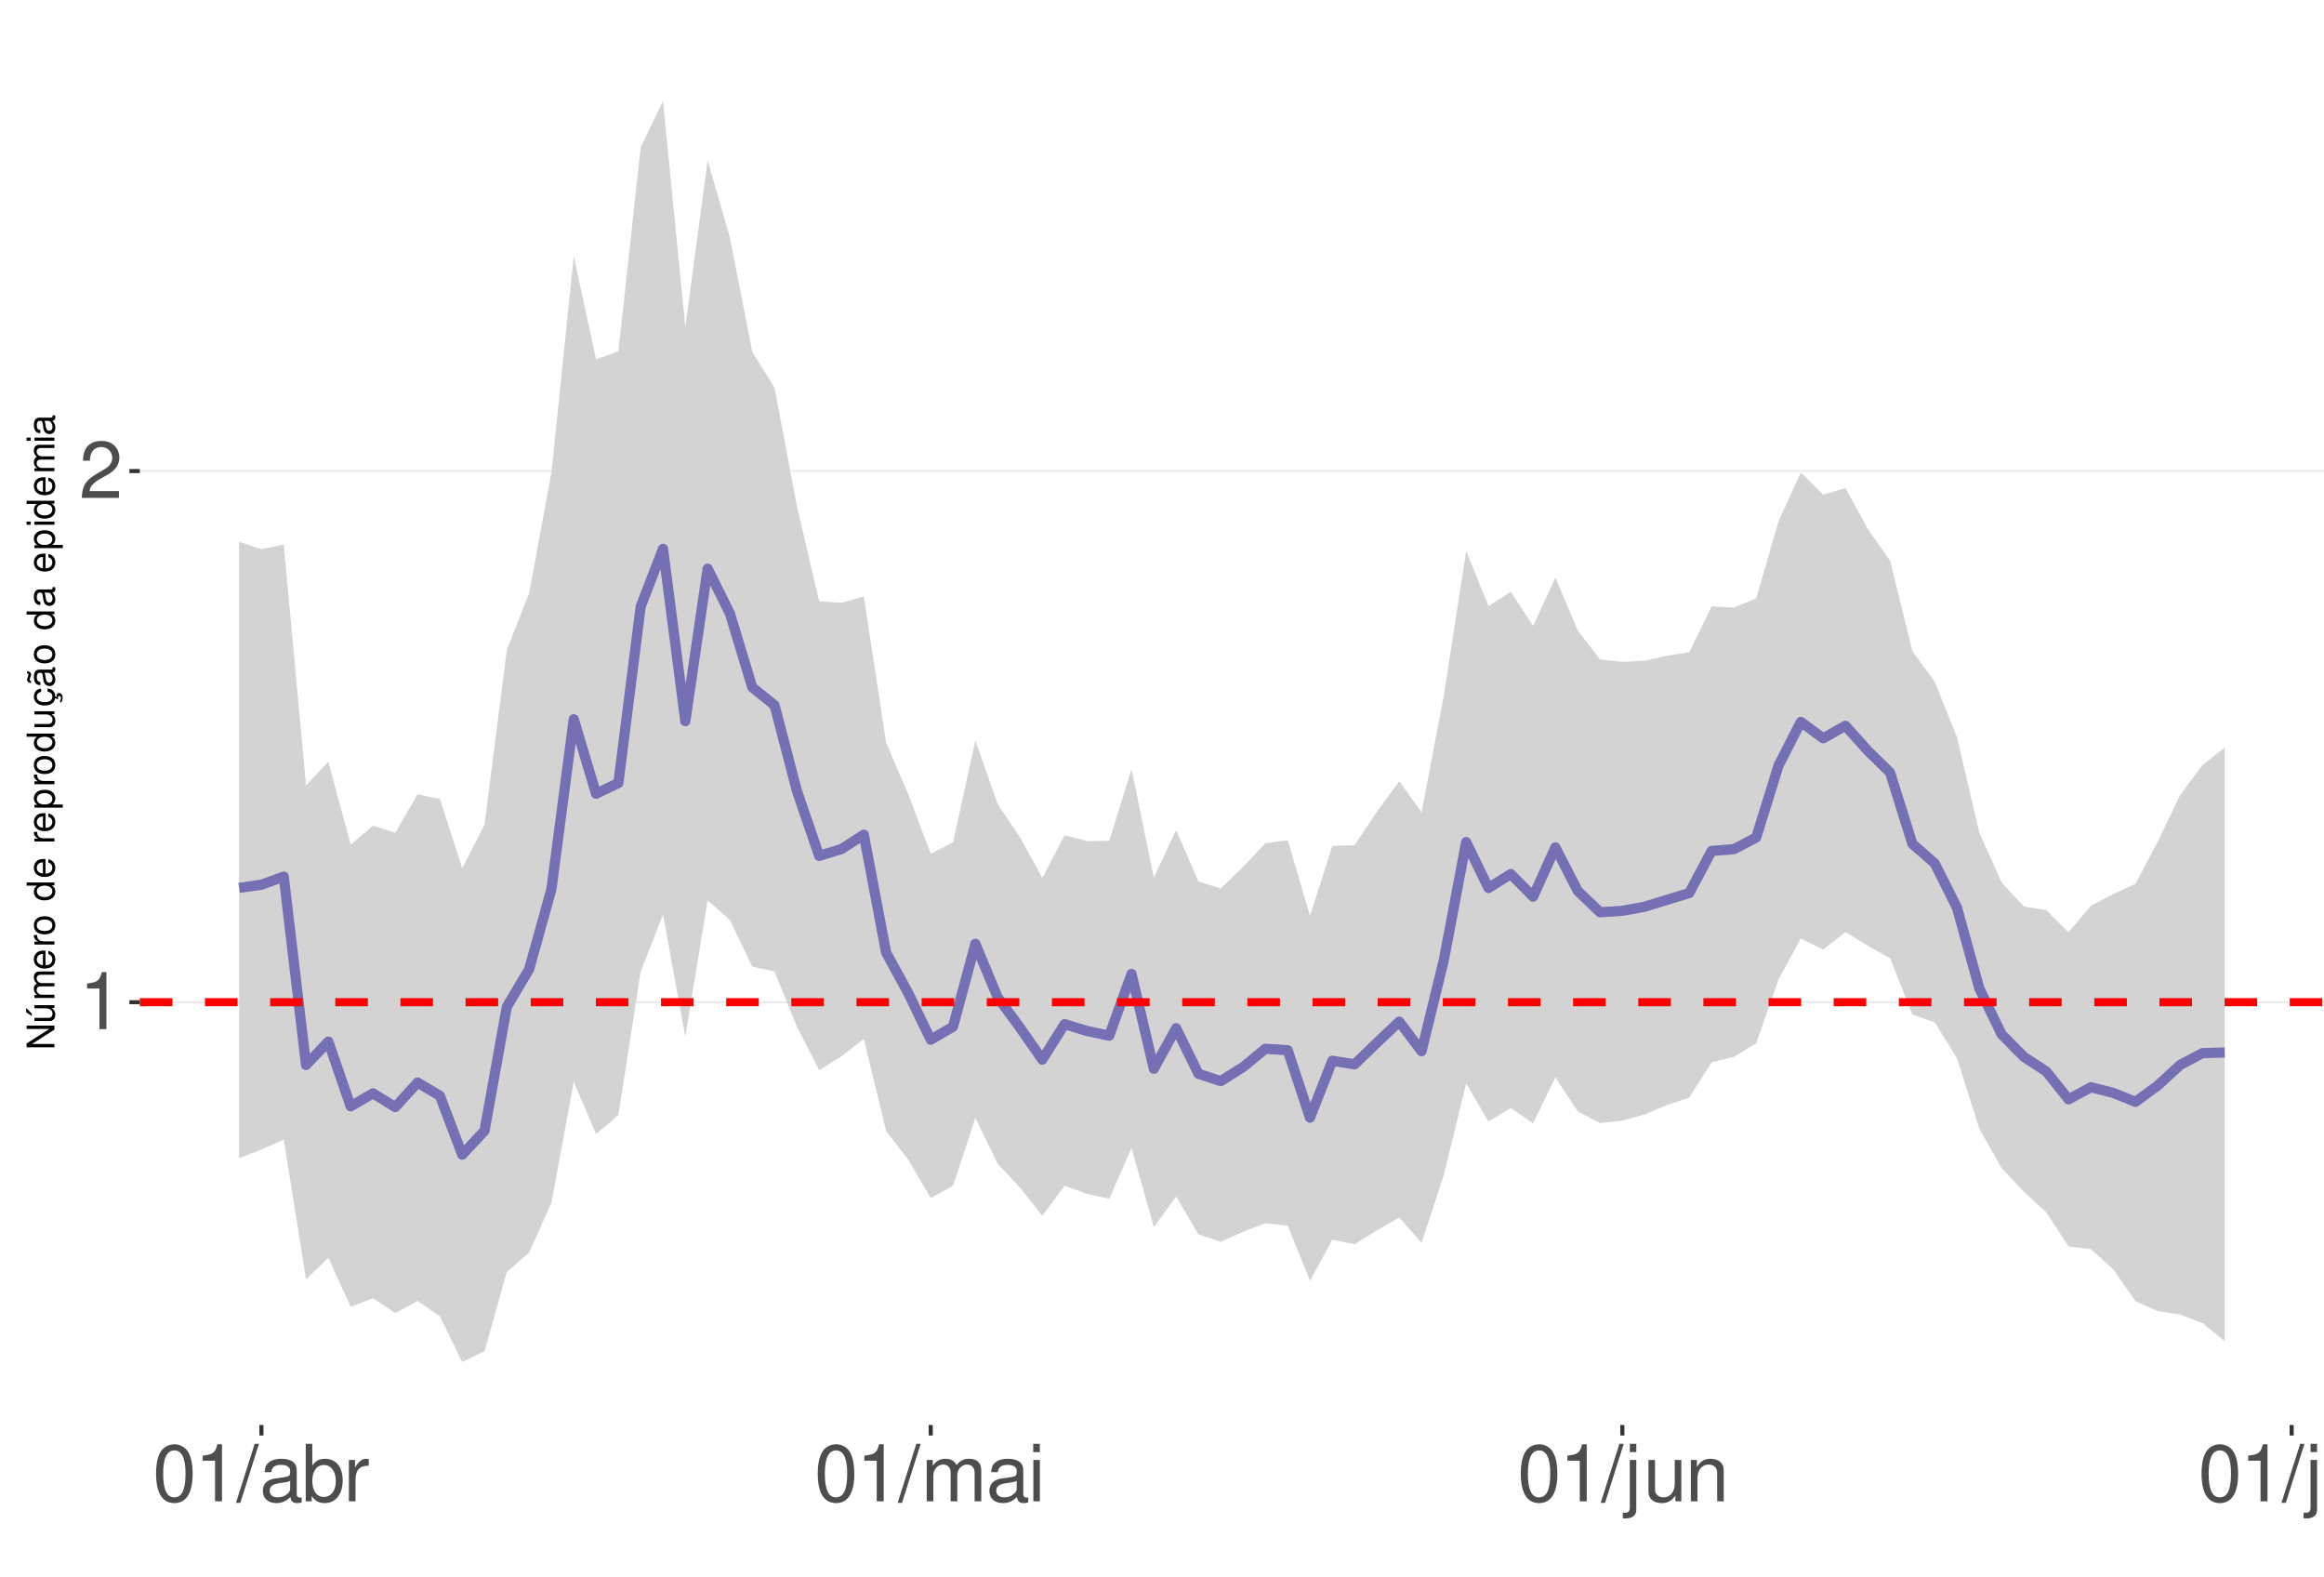
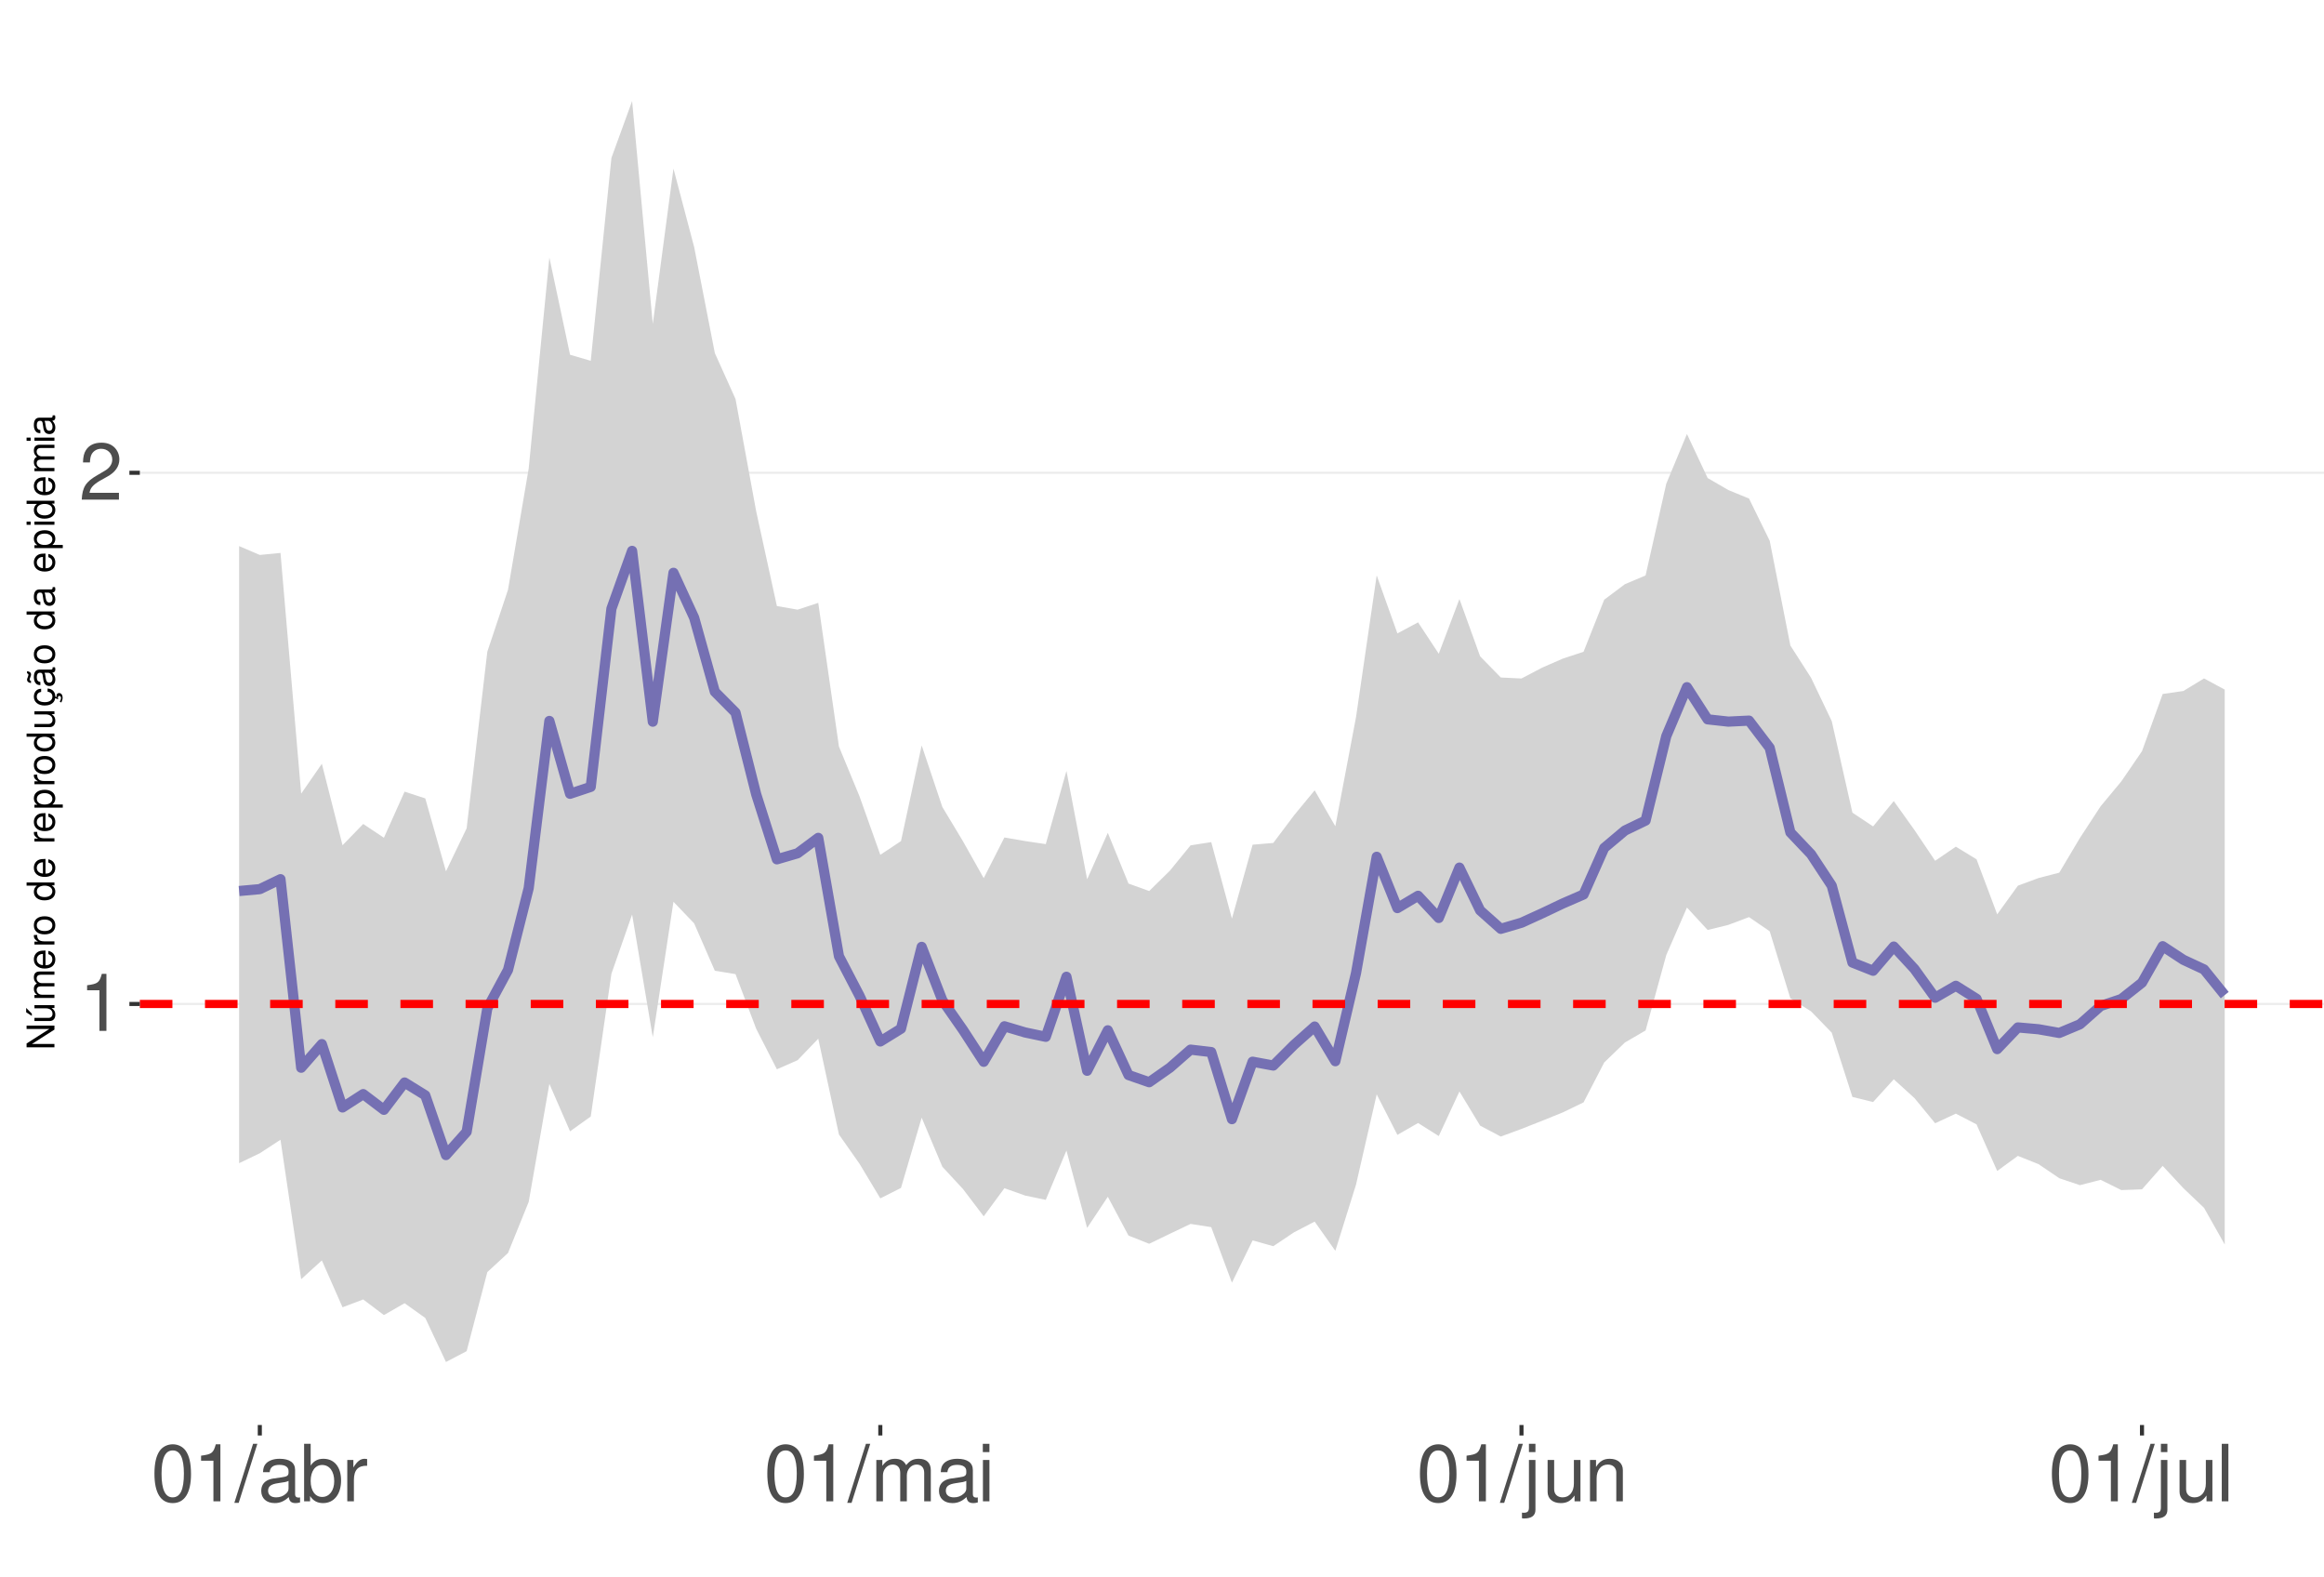
<svg xmlns="http://www.w3.org/2000/svg" xmlns:xlink="http://www.w3.org/1999/xlink" width="609pt" height="413pt" viewBox="0 0 609 413" version="1.1">
  <defs>
    <g>
      <symbol overflow="visible" id="glyph0-0">
        <path style="stroke:none;" d="" />
      </symbol>
      <symbol overflow="visible" id="glyph0-1">
        <path style="stroke:none;" d="M 5.344 -10.641 L 5.344 0 L 7.172 0 L 7.172 -14.938 L 5.969 -14.938 C 5.328 -12.641 4.922 -12.328 2.109 -11.953 L 2.109 -10.641 Z M 5.344 -10.641 " />
      </symbol>
      <symbol overflow="visible" id="glyph0-2">
        <path style="stroke:none;" d="M 10.453 -1.797 L 2.75 -1.797 C 2.938 -3.031 3.594 -3.828 5.391 -4.922 L 7.453 -6.078 C 9.5 -7.203 10.562 -8.734 10.562 -10.578 C 10.562 -11.812 10.062 -12.969 9.188 -13.781 C 8.328 -14.562 7.25 -14.938 5.859 -14.938 C 4 -14.938 2.625 -14.281 1.812 -13 C 1.297 -12.203 1.078 -11.281 1.031 -9.766 L 2.844 -9.766 C 2.906 -10.781 3.031 -11.375 3.281 -11.875 C 3.766 -12.781 4.703 -13.344 5.797 -13.344 C 7.453 -13.344 8.703 -12.141 8.703 -10.531 C 8.703 -9.344 8.016 -8.297 6.719 -7.562 L 4.812 -6.438 C 1.75 -4.688 0.875 -3.281 0.703 -0.016 L 10.453 -0.016 Z M 10.453 -1.797 " />
      </symbol>
      <symbol overflow="visible" id="glyph0-3">
        <path style="stroke:none;" d="M 5.688 -14.938 C 4.312 -14.938 3.078 -14.312 2.312 -13.297 C 1.359 -11.984 0.891 -10 0.891 -7.234 C 0.891 -2.188 2.547 0.469 5.688 0.469 C 8.781 0.469 10.469 -2.188 10.469 -7.109 C 10.469 -10 10.016 -11.938 9.047 -13.297 C 8.281 -14.328 7.062 -14.938 5.688 -14.938 Z M 5.688 -13.328 C 7.641 -13.328 8.609 -11.312 8.609 -7.266 C 8.609 -3.016 7.656 -1.031 5.641 -1.031 C 3.719 -1.031 2.75 -3.094 2.75 -7.203 C 2.75 -11.312 3.719 -13.328 5.688 -13.328 Z M 5.688 -13.328 " />
      </symbol>
      <symbol overflow="visible" id="glyph0-4">
        <path style="stroke:none;" d="M 4.734 -15.062 L -0.172 0.406 L 0.969 0.406 L 5.859 -15.062 Z M 4.734 -15.062 " />
      </symbol>
      <symbol overflow="visible" id="glyph0-5">
        <path style="stroke:none;" d="M 11.047 -1.016 C 10.859 -0.969 10.781 -0.969 10.672 -0.969 C 10.078 -0.969 9.75 -1.281 9.75 -1.812 L 9.75 -8.188 C 9.75 -10.094 8.344 -11.141 5.688 -11.141 C 4.094 -11.141 2.828 -10.672 2.094 -9.875 C 1.594 -9.312 1.391 -8.703 1.344 -7.625 L 3.078 -7.625 C 3.219 -8.938 4 -9.547 5.625 -9.547 C 7.188 -9.547 8.031 -8.969 8.031 -7.938 L 8.031 -7.484 C 8.016 -6.734 7.641 -6.469 6.234 -6.281 C 3.797 -5.969 3.422 -5.891 2.766 -5.625 C 1.516 -5.078 0.875 -4.125 0.875 -2.734 C 0.875 -0.766 2.234 0.469 4.422 0.469 C 5.781 0.469 6.875 0 8.094 -1.109 C 8.219 0 8.766 0.469 9.875 0.469 C 10.25 0.469 10.469 0.438 11.047 0.297 Z M 8.031 -3.406 C 8.031 -2.828 7.875 -2.484 7.359 -2 C 6.656 -1.359 5.797 -1.031 4.797 -1.031 C 3.453 -1.031 2.672 -1.672 2.672 -2.766 C 2.672 -3.906 3.406 -4.484 5.266 -4.75 C 7.109 -5 7.453 -5.078 8.031 -5.344 Z M 8.031 -3.406 " />
      </symbol>
      <symbol overflow="visible" id="glyph0-6">
        <path style="stroke:none;" d="M 1.109 -15.062 L 1.109 0 L 2.672 0 L 2.672 -1.391 C 3.484 -0.125 4.578 0.469 6.094 0.469 C 8.938 0.469 10.797 -1.859 10.797 -5.453 C 10.797 -8.969 9.047 -11.141 6.172 -11.141 C 4.688 -11.141 3.641 -10.578 2.828 -9.359 L 2.828 -15.062 Z M 5.844 -9.516 C 7.766 -9.516 9 -7.844 9 -5.266 C 9 -2.812 7.719 -1.141 5.844 -1.141 C 4 -1.141 2.828 -2.781 2.828 -5.328 C 2.828 -7.875 4 -9.516 5.844 -9.516 Z M 5.844 -9.516 " />
      </symbol>
      <symbol overflow="visible" id="glyph0-7">
        <path style="stroke:none;" d="M 1.422 -10.828 L 1.422 0 L 3.156 0 L 3.156 -5.625 C 3.188 -8.219 4.25 -9.375 6.625 -9.312 L 6.625 -11.078 C 6.344 -11.109 6.172 -11.141 5.969 -11.141 C 4.859 -11.141 4 -10.469 3.016 -8.859 L 3.016 -10.828 Z M 1.422 -10.828 " />
      </symbol>
      <symbol overflow="visible" id="glyph0-8">
        <path style="stroke:none;" d="M 1.453 -10.828 L 1.453 0 L 3.188 0 L 3.188 -6.797 C 3.188 -8.359 4.312 -9.625 5.719 -9.625 C 7 -9.625 7.719 -8.844 7.719 -7.453 L 7.719 0 L 9.453 0 L 9.453 -6.797 C 9.453 -8.359 10.594 -9.625 12 -9.625 C 13.266 -9.625 14 -8.812 14 -7.453 L 14 0 L 15.734 0 L 15.734 -8.125 C 15.734 -10.062 14.625 -11.141 12.594 -11.141 C 11.156 -11.141 10.281 -10.703 9.281 -9.484 C 8.641 -10.641 7.766 -11.141 6.359 -11.141 C 4.922 -11.141 3.953 -10.594 3.031 -9.297 L 3.031 -10.828 Z M 1.453 -10.828 " />
      </symbol>
      <symbol overflow="visible" id="glyph0-9">
        <path style="stroke:none;" d="M 3.094 -10.828 L 1.391 -10.828 L 1.391 0 L 3.094 0 Z M 3.094 -15.062 L 1.359 -15.062 L 1.359 -12.891 L 3.094 -12.891 Z M 3.094 -15.062 " />
      </symbol>
      <symbol overflow="visible" id="glyph0-10">
        <path style="stroke:none;" d="M 1.453 -10.828 L 1.453 1.562 C 1.453 2.641 1.109 3 0.047 3 C -0.078 3 -0.141 3 -0.375 2.969 L -0.375 4.438 C -0.172 4.484 -0.062 4.5 0.203 4.5 C 2.141 4.5 3.156 3.734 3.156 2.25 L 3.156 -10.828 Z M 3.156 -15.062 L 1.453 -15.062 L 1.453 -12.891 L 3.156 -12.891 Z M 3.156 -15.062 " />
      </symbol>
      <symbol overflow="visible" id="glyph0-11">
        <path style="stroke:none;" d="M 9.953 0 L 9.953 -10.828 L 8.234 -10.828 L 8.234 -4.688 C 8.234 -2.484 7.078 -1.031 5.281 -1.031 C 3.922 -1.031 3.062 -1.859 3.062 -3.156 L 3.062 -10.828 L 1.344 -10.828 L 1.344 -2.484 C 1.344 -0.688 2.688 0.469 4.797 0.469 C 6.375 0.469 7.391 -0.078 8.406 -1.516 L 8.406 0 Z M 9.953 0 " />
      </symbol>
      <symbol overflow="visible" id="glyph0-12">
        <path style="stroke:none;" d="M 1.453 -10.828 L 1.453 0 L 3.188 0 L 3.188 -5.969 C 3.188 -8.188 4.344 -9.625 6.109 -9.625 C 7.484 -9.625 8.344 -8.797 8.344 -7.5 L 8.344 0 L 10.062 0 L 10.062 -8.188 C 10.062 -9.984 8.719 -11.141 6.625 -11.141 C 5.016 -11.141 3.984 -10.516 3.031 -9 L 3.031 -10.828 Z M 1.453 -10.828 " />
      </symbol>
      <symbol overflow="visible" id="glyph0-13">
        <path style="stroke:none;" d="M 3.141 -15.062 L 1.406 -15.062 L 1.406 0 L 3.141 0 Z M 3.141 -15.062 " />
      </symbol>
      <symbol overflow="visible" id="glyph1-0">
        <path style="stroke:none;" d="" />
      </symbol>
      <symbol overflow="visible" id="glyph1-1">
        <path style="stroke:none;" d="M -7.297 -6.453 L -7.297 -5.578 L -1.328 -5.578 L -7.297 -1.766 L -7.297 -0.766 L 0 -0.766 L 0 -1.641 L -5.906 -1.641 L 0 -5.406 L 0 -6.453 Z M -7.297 -6.453 " />
      </symbol>
      <symbol overflow="visible" id="glyph1-2">
        <path style="stroke:none;" d="M 0 -4.812 L -5.234 -4.812 L -5.234 -3.984 L -2.266 -3.984 C -1.203 -3.984 -0.5 -3.438 -0.5 -2.562 C -0.5 -1.906 -0.906 -1.484 -1.531 -1.484 L -5.234 -1.484 L -5.234 -0.656 L -1.203 -0.656 C -0.328 -0.656 0.234 -1.297 0.234 -2.312 C 0.234 -3.094 -0.047 -3.578 -0.734 -4.062 L 0 -4.062 Z M -7.406 -2.953 L -5.922 -2 L -5.922 -2.594 L -7.406 -4.094 Z M -7.406 -2.953 " />
      </symbol>
      <symbol overflow="visible" id="glyph1-3">
        <path style="stroke:none;" d="M -5.234 -0.703 L 0 -0.703 L 0 -1.547 L -3.297 -1.547 C -4.047 -1.547 -4.656 -2.094 -4.656 -2.766 C -4.656 -3.391 -4.281 -3.734 -3.609 -3.734 L 0 -3.734 L 0 -4.578 L -3.297 -4.578 C -4.047 -4.578 -4.656 -5.125 -4.656 -5.812 C -4.656 -6.422 -4.266 -6.781 -3.609 -6.781 L 0 -6.781 L 0 -7.625 L -3.938 -7.625 C -4.875 -7.625 -5.391 -7.078 -5.391 -6.094 C -5.391 -5.406 -5.188 -4.984 -4.594 -4.484 C -5.156 -4.188 -5.391 -3.766 -5.391 -3.078 C -5.391 -2.375 -5.125 -1.906 -4.5 -1.469 L -5.234 -1.469 Z M -5.234 -0.703 " />
      </symbol>
      <symbol overflow="visible" id="glyph1-4">
        <path style="stroke:none;" d="M -2.344 -5.125 C -3.141 -5.125 -3.625 -5.062 -4.016 -4.922 C -4.875 -4.578 -5.391 -3.781 -5.391 -2.797 C -5.391 -1.344 -4.281 -0.406 -2.547 -0.406 C -0.812 -0.406 0.234 -1.297 0.234 -2.781 C 0.234 -3.984 -0.453 -4.812 -1.594 -5.016 L -1.594 -4.188 C -0.906 -3.953 -0.547 -3.484 -0.547 -2.812 C -0.547 -2.281 -0.781 -1.828 -1.219 -1.547 C -1.516 -1.344 -1.812 -1.281 -2.344 -1.266 Z M -3.016 -1.297 C -3.984 -1.359 -4.625 -1.953 -4.625 -2.797 C -4.625 -3.641 -3.953 -4.234 -3.016 -4.234 Z M -3.016 -1.297 " />
      </symbol>
      <symbol overflow="visible" id="glyph1-5">
        <path style="stroke:none;" d="M -5.234 -0.688 L 0 -0.688 L 0 -1.531 L -2.719 -1.531 C -3.984 -1.547 -4.547 -2.062 -4.516 -3.203 L -5.359 -3.203 C -5.375 -3.062 -5.391 -2.984 -5.391 -2.891 C -5.391 -2.344 -5.062 -1.938 -4.297 -1.453 L -5.234 -1.453 Z M -5.234 -0.688 " />
      </symbol>
      <symbol overflow="visible" id="glyph1-6">
        <path style="stroke:none;" d="M -5.391 -2.719 C -5.391 -1.234 -4.344 -0.359 -2.578 -0.359 C -0.812 -0.359 0.234 -1.234 0.234 -2.734 C 0.234 -4.203 -0.812 -5.094 -2.547 -5.094 C -4.359 -5.094 -5.391 -4.234 -5.391 -2.719 Z M -4.625 -2.734 C -4.625 -3.672 -3.844 -4.234 -2.547 -4.234 C -1.312 -4.234 -0.547 -3.656 -0.547 -2.734 C -0.547 -1.797 -1.312 -1.234 -2.578 -1.234 C -3.844 -1.234 -4.625 -1.797 -4.625 -2.734 Z M -4.625 -2.734 " />
      </symbol>
      <symbol overflow="visible" id="glyph1-7">
        <path style="stroke:none;" d="" />
      </symbol>
      <symbol overflow="visible" id="glyph1-8">
        <path style="stroke:none;" d="M -7.297 -4.953 L -7.297 -4.125 L -4.578 -4.125 C -5.109 -3.766 -5.391 -3.203 -5.391 -2.516 C -5.391 -1.156 -4.297 -0.266 -2.625 -0.266 C -0.859 -0.266 0.234 -1.125 0.234 -2.547 C 0.234 -3.266 -0.047 -3.766 -0.688 -4.203 L 0 -4.203 L 0 -4.953 Z M -4.609 -2.656 C -4.609 -3.547 -3.812 -4.125 -2.562 -4.125 C -1.344 -4.125 -0.547 -3.547 -0.547 -2.656 C -0.547 -1.734 -1.359 -1.125 -2.578 -1.125 C -3.797 -1.125 -4.609 -1.734 -4.609 -2.656 Z M -4.609 -2.656 " />
      </symbol>
      <symbol overflow="visible" id="glyph1-9">
        <path style="stroke:none;" d="M 2.188 -0.547 L 2.188 -1.375 L -0.547 -1.375 C -0.016 -1.812 0.234 -2.312 0.234 -2.984 C 0.234 -4.344 -0.859 -5.234 -2.531 -5.234 C -4.297 -5.234 -5.391 -4.375 -5.391 -2.984 C -5.391 -2.266 -5.062 -1.703 -4.453 -1.312 L -5.234 -1.312 L -5.234 -0.547 Z M -4.609 -2.844 C -4.609 -3.766 -3.797 -4.359 -2.547 -4.359 C -1.359 -4.359 -0.547 -3.75 -0.547 -2.844 C -0.547 -1.953 -1.344 -1.375 -2.578 -1.375 C -3.812 -1.375 -4.609 -1.953 -4.609 -2.844 Z M -4.609 -2.844 " />
      </symbol>
      <symbol overflow="visible" id="glyph1-10">
        <path style="stroke:none;" d="M 0 -4.812 L -5.234 -4.812 L -5.234 -3.984 L -2.266 -3.984 C -1.203 -3.984 -0.5 -3.438 -0.5 -2.562 C -0.5 -1.906 -0.906 -1.484 -1.531 -1.484 L -5.234 -1.484 L -5.234 -0.656 L -1.203 -0.656 C -0.328 -0.656 0.234 -1.297 0.234 -2.312 C 0.234 -3.094 -0.047 -3.578 -0.734 -4.062 L 0 -4.062 Z M 0 -4.812 " />
      </symbol>
      <symbol overflow="visible" id="glyph1-11">
        <path style="stroke:none;" d="M 0.234 -2.641 C 0.234 -3.875 -0.547 -4.703 -1.797 -4.766 L -1.797 -3.938 C -0.953 -3.797 -0.531 -3.359 -0.531 -2.656 C -0.531 -1.734 -1.281 -1.188 -2.516 -1.188 C -3.844 -1.188 -4.625 -1.719 -4.625 -2.625 C -4.625 -3.328 -4.203 -3.766 -3.484 -3.875 L -3.484 -4.703 C -3.984 -4.672 -4.312 -4.562 -4.609 -4.359 C -5.094 -4 -5.391 -3.375 -5.391 -2.641 C -5.391 -1.219 -4.266 -0.312 -2.531 -0.312 C -1.469 -0.312 -0.625 -0.672 -0.156 -1.312 C 0.047 -1.594 0.125 -1.812 0.203 -2.25 L 0.922 -1.938 L 0.984 -2.062 C 0.938 -2.188 0.906 -2.25 0.906 -2.375 C 0.906 -2.656 1.047 -2.828 1.281 -2.828 C 1.547 -2.828 1.734 -2.594 1.734 -2.297 C 1.734 -2.031 1.672 -1.844 1.438 -1.406 L 1.406 -1.312 L 1.812 -1.094 C 2.078 -1.75 2.141 -1.953 2.141 -2.344 C 2.141 -3.109 1.781 -3.578 1.203 -3.578 C 0.781 -3.578 0.547 -3.297 0.547 -2.797 C 0.547 -2.703 0.547 -2.641 0.562 -2.516 Z M 0.234 -2.641 " />
      </symbol>
      <symbol overflow="visible" id="glyph1-12">
        <path style="stroke:none;" d="M -0.484 -5.344 C -0.469 -5.266 -0.469 -5.219 -0.469 -5.172 C -0.469 -4.875 -0.625 -4.719 -0.875 -4.719 L -3.953 -4.719 C -4.891 -4.719 -5.391 -4.047 -5.391 -2.75 C -5.391 -1.984 -5.172 -1.375 -4.781 -1.016 C -4.516 -0.766 -4.203 -0.672 -3.688 -0.656 L -3.688 -1.484 C -4.328 -1.562 -4.625 -1.938 -4.625 -2.719 C -4.625 -3.484 -4.344 -3.891 -3.844 -3.891 L -3.625 -3.891 C -3.266 -3.875 -3.125 -3.703 -3.047 -3.016 C -2.891 -1.844 -2.844 -1.656 -2.719 -1.344 C -2.453 -0.734 -2 -0.422 -1.312 -0.422 C -0.375 -0.422 0.234 -1.078 0.234 -2.141 C 0.234 -2.797 0 -3.328 -0.547 -3.922 C 0 -3.984 0.234 -4.234 0.234 -4.781 C 0.234 -4.953 0.203 -5.062 0.141 -5.344 Z M -1.656 -3.891 C -1.375 -3.891 -1.203 -3.812 -0.969 -3.562 C -0.656 -3.219 -0.5 -2.812 -0.5 -2.312 C -0.5 -1.672 -0.812 -1.297 -1.344 -1.297 C -1.891 -1.297 -2.172 -1.656 -2.297 -2.547 C -2.422 -3.438 -2.453 -3.609 -2.594 -3.891 Z M -7.172 -3.75 C -6.922 -3.672 -6.812 -3.547 -6.812 -3.375 C -6.812 -3.25 -6.875 -2.984 -6.984 -2.734 C -7.156 -2.312 -7.172 -2.25 -7.172 -2.047 C -7.172 -1.594 -6.797 -1.297 -6.141 -1.188 L -6.141 -1.766 C -6.375 -1.812 -6.5 -1.938 -6.5 -2.094 C -6.5 -2.203 -6.469 -2.344 -6.375 -2.578 C -6.156 -3.156 -6.125 -3.234 -6.125 -3.438 C -6.125 -3.922 -6.484 -4.219 -7.172 -4.312 Z M -7.172 -3.75 " />
      </symbol>
      <symbol overflow="visible" id="glyph1-13">
        <path style="stroke:none;" d="M -0.484 -5.344 C -0.469 -5.266 -0.469 -5.219 -0.469 -5.172 C -0.469 -4.875 -0.625 -4.719 -0.875 -4.719 L -3.953 -4.719 C -4.891 -4.719 -5.391 -4.047 -5.391 -2.75 C -5.391 -1.984 -5.172 -1.375 -4.781 -1.016 C -4.516 -0.766 -4.203 -0.672 -3.688 -0.656 L -3.688 -1.484 C -4.328 -1.562 -4.625 -1.938 -4.625 -2.719 C -4.625 -3.484 -4.344 -3.891 -3.844 -3.891 L -3.625 -3.891 C -3.266 -3.875 -3.125 -3.703 -3.047 -3.016 C -2.891 -1.844 -2.844 -1.656 -2.719 -1.344 C -2.453 -0.734 -2 -0.422 -1.312 -0.422 C -0.375 -0.422 0.234 -1.078 0.234 -2.141 C 0.234 -2.797 0 -3.328 -0.547 -3.922 C 0 -3.984 0.234 -4.234 0.234 -4.781 C 0.234 -4.953 0.203 -5.062 0.141 -5.344 Z M -1.656 -3.891 C -1.375 -3.891 -1.203 -3.812 -0.969 -3.562 C -0.656 -3.219 -0.5 -2.812 -0.5 -2.312 C -0.5 -1.672 -0.812 -1.297 -1.344 -1.297 C -1.891 -1.297 -2.172 -1.656 -2.297 -2.547 C -2.422 -3.438 -2.453 -3.609 -2.594 -3.891 Z M -1.656 -3.891 " />
      </symbol>
      <symbol overflow="visible" id="glyph1-14">
        <path style="stroke:none;" d="M -5.234 -1.5 L -5.234 -0.672 L 0 -0.672 L 0 -1.5 Z M -7.297 -1.5 L -7.297 -0.656 L -6.234 -0.656 L -6.234 -1.5 Z M -7.297 -1.5 " />
      </symbol>
    </g>
    <clipPath id="clip1">
      <path d="M 36.645 9.961 L 609 9.961 L 609 373.328 L 36.645 373.328 Z M 36.645 9.961 " />
    </clipPath>
    <clipPath id="clip2">
-       <path d="M 36.645 262 L 609 262 L 609 263 L 36.645 263 Z M 36.645 262 " />
+       <path d="M 36.645 262 L 609 262 L 609 264 L 36.645 264 Z M 36.645 262 " />
    </clipPath>
    <clipPath id="clip3">
-       <path d="M 36.645 123 L 609 123 L 609 124 L 36.645 124 Z M 36.645 123 " />
+       <path d="M 36.645 123 L 609 123 L 609 125 L 36.645 125 Z M 36.645 123 " />
    </clipPath>
    <clipPath id="clip4">
-       <path d="M 36.645 261 L 609 261 L 609 264 L 36.645 264 Z M 36.645 261 " />
+       <path d="M 36.645 261 L 609 261 L 609 265 L 36.645 265 Z M 36.645 261 " />
    </clipPath>
  </defs>
  <g id="surface73">
    <rect x="0" y="0" width="609" height="413" style="fill:rgb(100%,100%,100%);fill-opacity:1;stroke:none;" />
    <rect x="0" y="0" width="609" height="413" style="fill:rgb(100%,100%,100%);fill-opacity:1;stroke:none;" />
    <path style="fill:none;stroke-width:1.067;stroke-linecap:round;stroke-linejoin:round;stroke:rgb(100%,100%,100%);stroke-opacity:1;stroke-miterlimit:10;" d="M 0 413 L 609 413 L 609 0 L 0 0 Z M 0 413 " />
    <g clip-path="url(#clip1)" clip-rule="nonzero">
      <path style=" stroke:none;fill-rule:nonzero;fill:rgb(100%,100%,100%);fill-opacity:1;" d="M 36.645 373.328 L 609 373.328 L 609 9.961 L 36.645 9.961 Z M 36.645 373.328 " />
    </g>
    <g clip-path="url(#clip2)" clip-rule="nonzero">
-       <path style="fill:none;stroke-width:0.533;stroke-linecap:butt;stroke-linejoin:round;stroke:rgb(92.157%,92.157%,92.157%);stroke-opacity:1;stroke-miterlimit:10;" d="M 36.645 262.562 L 609 262.562 " />
+       <path style="fill:none;stroke-width:0.533;stroke-linecap:butt;stroke-linejoin:round;stroke:rgb(92.157%,92.157%,92.157%);stroke-opacity:1;stroke-miterlimit:10;" d="M 36.645 263.02 L 609 263.02 " />
    </g>
    <g clip-path="url(#clip3)" clip-rule="nonzero">
-       <path style="fill:none;stroke-width:0.533;stroke-linecap:butt;stroke-linejoin:round;stroke:rgb(92.157%,92.157%,92.157%);stroke-opacity:1;stroke-miterlimit:10;" d="M 36.645 123.402 L 609 123.402 " />
-     </g>
-     <path style=" stroke:none;fill-rule:nonzero;fill:rgb(82.745%,82.745%,82.745%);fill-opacity:1;" d="M 62.66 141.922 L 68.508 143.875 L 74.355 142.68 L 80.199 205.781 L 86.047 199.539 L 91.895 221.293 L 97.738 216.312 L 103.586 218.156 L 109.434 208.043 L 115.277 209.34 L 121.125 227.449 L 126.973 216.043 L 132.816 170.227 L 138.664 155.41 L 144.508 123.699 L 150.355 67.133 L 156.203 94.137 L 162.047 92.035 L 167.895 38.59 L 173.742 26.48 L 179.586 85.68 L 185.434 41.969 L 191.281 62.312 L 197.125 92.129 L 202.973 101.637 L 208.82 132.551 L 214.664 157.547 L 220.512 157.93 L 226.359 156.266 L 232.203 194.559 L 238.051 208.176 L 243.898 223.672 L 249.742 220.668 L 255.59 194.02 L 261.438 210.664 L 267.281 219.34 L 273.129 229.996 L 278.977 218.812 L 284.82 220.332 L 290.668 220.293 L 296.516 201.504 L 302.359 229.938 L 308.207 217.488 L 314.055 230.938 L 319.898 232.785 L 325.746 227.102 L 331.594 220.93 L 337.438 220.082 L 343.285 239.914 L 349.133 221.633 L 354.977 221.41 L 360.824 212.641 L 366.672 204.668 L 372.516 212.797 L 378.363 182.172 L 384.207 144.359 L 390.055 158.789 L 395.902 155.02 L 401.746 163.969 L 407.594 151.324 L 413.441 165.137 L 419.285 172.773 L 425.133 173.387 L 430.98 173.113 L 436.824 171.777 L 442.672 170.891 L 448.52 158.859 L 454.363 159.164 L 460.211 156.781 L 466.059 136.566 L 471.902 123.797 L 477.75 129.594 L 483.598 127.871 L 489.441 138.551 L 495.289 146.91 L 501.137 170.57 L 506.98 178.609 L 512.828 193.133 L 518.676 218.137 L 524.52 231.211 L 530.367 237.5 L 536.215 238.441 L 542.059 244.246 L 547.906 237.297 L 553.754 234.238 L 559.598 231.559 L 565.445 220.465 L 571.293 208.312 L 577.137 200.469 L 582.984 195.836 L 582.984 351.332 L 577.137 346.617 L 571.293 344.375 L 565.445 343.492 L 559.598 340.887 L 553.754 332.504 L 547.906 327.242 L 542.059 326.543 L 536.215 317.613 L 530.367 312.242 L 524.52 306.023 L 518.676 295.691 L 512.828 277.242 L 506.98 267.828 L 501.137 265.801 L 495.289 251.066 L 489.441 247.75 L 483.598 244.176 L 477.75 248.781 L 471.902 245.871 L 466.059 256.609 L 460.211 273.293 L 454.363 276.867 L 448.52 278.297 L 442.672 287.531 L 436.824 289.488 L 430.98 291.969 L 425.133 293.57 L 419.285 294.227 L 413.441 291.168 L 407.594 282.238 L 401.746 294.293 L 395.902 290.258 L 390.055 293.82 L 384.207 283.852 L 378.363 307.785 L 372.516 325.574 L 366.672 318.961 L 360.824 322.34 L 354.977 325.977 L 349.133 324.773 L 343.285 335.543 L 337.438 321.082 L 331.594 320.457 L 325.746 322.684 L 319.898 325.332 L 314.055 323.402 L 308.207 313.48 L 302.359 321.488 L 296.516 300.719 L 290.668 314.047 L 284.82 312.781 L 278.977 310.645 L 273.129 318.523 L 267.281 311.109 L 261.438 304.879 L 255.59 292.887 L 249.742 310.641 L 243.898 313.848 L 238.051 303.914 L 232.203 296.27 L 226.359 272.18 L 220.512 276.715 L 214.664 280.383 L 208.82 268.926 L 202.973 254.504 L 197.125 253.258 L 191.281 241.031 L 185.434 235.879 L 179.586 271.605 L 173.742 239.59 L 167.895 254.535 L 162.047 292.125 L 156.203 297.117 L 150.355 283.402 L 144.508 315.094 L 138.664 328.133 L 132.816 333.203 L 126.973 353.945 L 121.125 356.812 L 115.277 344.852 L 109.434 340.84 L 103.586 343.984 L 97.738 340.117 L 91.895 342.367 L 86.047 329.504 L 80.199 335.16 L 74.355 298.539 L 68.508 301.152 L 62.66 303.426 Z M 62.66 141.922 " />
-     <path style="fill:none;stroke-width:2.667;stroke-linecap:butt;stroke-linejoin:round;stroke:rgb(45.882%,43.922%,70.196%);stroke-opacity:1;stroke-miterlimit:10;" d="M 62.66 232.613 L 68.508 231.781 L 74.355 229.652 L 80.199 279.012 L 86.047 272.891 L 91.895 289.844 L 97.738 286.438 L 103.586 290.035 L 109.434 283.609 L 115.277 287.082 L 121.125 302.508 L 126.973 296.227 L 132.816 263.758 L 138.664 253.918 L 144.508 232.887 L 150.355 188.43 L 156.203 207.949 L 162.047 205.125 L 167.895 158.887 L 173.742 143.777 L 179.586 188.945 L 185.434 148.992 L 191.281 160.738 L 197.125 180.047 L 202.973 184.766 L 208.82 207.164 L 214.664 224.227 L 220.512 222.438 L 226.359 218.672 L 232.203 249.535 L 238.051 260.277 L 243.898 272.391 L 249.742 268.977 L 255.59 247.266 L 261.438 261.289 L 267.281 269.215 L 273.129 277.605 L 278.977 268.312 L 284.82 270.082 L 290.668 271.336 L 296.516 255.16 L 302.359 280 L 308.207 269.371 L 314.055 281.316 L 319.898 283.23 L 325.746 279.551 L 331.594 274.754 L 337.438 275.145 L 343.285 292.809 L 349.133 277.906 L 354.977 278.824 L 360.824 273.176 L 366.672 267.648 L 372.516 275.395 L 378.363 251.48 L 384.207 220.609 L 390.055 232.641 L 395.902 228.984 L 401.746 234.902 L 407.594 222.004 L 413.441 233.398 L 419.285 239 L 425.133 238.613 L 430.98 237.551 L 436.824 235.746 L 442.672 233.961 L 448.52 222.922 L 454.363 222.477 L 460.211 219.414 L 466.059 200.555 L 471.902 189.133 L 477.75 193.414 L 483.598 190.137 L 489.441 196.66 L 495.289 202.387 L 501.137 221.074 L 506.98 226.172 L 512.828 237.828 L 518.676 258.938 L 524.52 270.973 L 530.367 276.887 L 536.215 280.684 L 542.059 288.004 L 547.906 284.836 L 553.754 286.312 L 559.598 288.668 L 565.445 284.383 L 571.293 279.008 L 577.137 275.906 L 582.984 275.742 " />
+       <path style="fill:none;stroke-width:0.533;stroke-linecap:butt;stroke-linejoin:round;stroke:rgb(92.157%,92.157%,92.157%);stroke-opacity:1;stroke-miterlimit:10;" d="M 36.645 123.859 L 609 123.859 " />
+     </g>
+     <path style=" stroke:none;fill-rule:nonzero;fill:rgb(82.745%,82.745%,82.745%);fill-opacity:1;" d="M 62.66 143.074 L 68.082 145.387 L 73.5 144.855 L 78.922 207.926 L 84.34 200.098 L 89.762 221.445 L 95.18 215.863 L 100.602 219.477 L 106.02 207.398 L 111.441 209.164 L 116.863 228.273 L 122.281 217.008 L 127.703 170.734 L 133.121 154.512 L 138.543 122.746 L 143.961 67.469 L 149.383 92.945 L 154.801 94.523 L 160.223 41.371 L 165.641 26.48 L 171.062 84.887 L 176.48 44.172 L 181.902 64.719 L 187.32 92.492 L 192.742 104.531 L 198.16 133.977 L 203.582 158.77 L 209.004 159.723 L 214.422 157.941 L 219.844 195.586 L 225.262 208.703 L 230.684 223.945 L 236.102 220.355 L 241.523 195.289 L 246.941 211.418 L 252.363 220.426 L 257.781 230.062 L 263.203 219.402 L 268.621 220.34 L 274.043 221.148 L 279.461 201.961 L 284.883 230.363 L 290.301 218.184 L 295.723 231.477 L 301.141 233.434 L 306.562 228.109 L 311.984 221.469 L 317.402 220.621 L 322.824 240.66 L 328.242 221.293 L 333.664 220.836 L 339.082 213.625 L 344.504 207.051 L 349.922 216.465 L 355.344 187.875 L 360.762 150.742 L 366.184 165.938 L 371.602 163.043 L 377.023 171.266 L 382.441 156.938 L 387.863 171.945 L 393.281 177.492 L 398.703 177.754 L 404.121 174.906 L 409.543 172.543 L 414.965 170.754 L 420.383 157.105 L 425.805 153.047 L 431.223 150.758 L 436.645 126.719 L 442.062 113.699 L 447.484 125.234 L 452.902 128.379 L 458.324 130.609 L 463.742 141.656 L 469.164 169.117 L 474.582 177.566 L 480.004 188.922 L 485.422 212.902 L 490.844 216.504 L 496.262 209.863 L 501.684 217.457 L 507.102 225.512 L 512.523 221.812 L 517.945 225.121 L 523.363 239.543 L 528.785 232.031 L 534.203 230.027 L 539.625 228.621 L 545.043 219.527 L 550.465 211.23 L 555.883 204.715 L 561.305 196.797 L 566.723 181.816 L 572.145 181.027 L 577.562 177.738 L 582.984 180.664 L 582.984 326.039 L 577.562 316.43 L 572.145 311.277 L 566.723 305.441 L 561.305 311.582 L 555.883 311.781 L 550.465 309.09 L 545.043 310.496 L 539.625 308.668 L 534.203 304.988 L 528.785 302.82 L 523.363 306.773 L 517.945 294.562 L 512.523 291.754 L 507.102 294.27 L 501.684 287.684 L 496.262 282.754 L 490.844 288.715 L 485.422 287.379 L 480.004 270.543 L 474.582 264.953 L 469.164 261.547 L 463.742 243.973 L 458.324 240.266 L 452.902 242.309 L 447.484 243.641 L 442.062 237.758 L 436.645 250.207 L 431.223 269.961 L 425.805 273.117 L 420.383 278.348 L 414.965 288.805 L 409.543 291.426 L 404.121 293.621 L 398.703 295.754 L 393.281 297.758 L 387.863 294.898 L 382.441 285.941 L 377.023 297.625 L 371.602 294.207 L 366.184 297.316 L 360.762 286.711 L 355.344 310.348 L 349.922 327.691 L 344.504 320.035 L 339.082 322.855 L 333.664 326.48 L 328.242 324.961 L 322.824 336.039 L 317.402 321.492 L 311.984 320.645 L 306.562 323.23 L 301.141 325.844 L 295.723 323.699 L 290.301 313.531 L 284.883 321.691 L 279.461 301.414 L 274.043 314.34 L 268.621 313.211 L 263.203 311.285 L 257.781 318.652 L 252.363 311.52 L 246.941 305.664 L 241.523 292.812 L 236.102 311.215 L 230.684 313.953 L 225.262 304.926 L 219.844 297.215 L 214.422 272.121 L 209.004 277.754 L 203.582 280.133 L 198.16 269.523 L 192.742 255.203 L 187.32 254.32 L 181.902 241.91 L 176.48 236.25 L 171.062 271.734 L 165.641 239.59 L 160.223 255.109 L 154.801 292.508 L 149.383 296.383 L 143.961 283.949 L 138.543 314.875 L 133.121 328.262 L 127.703 333.27 L 122.281 353.98 L 116.863 356.812 L 111.441 345.285 L 106.02 341.418 L 100.602 344.527 L 95.18 340.434 L 89.762 342.484 L 84.34 330.199 L 78.922 335.129 L 73.5 298.594 L 68.082 302.129 L 62.66 304.734 Z M 62.66 143.074 " />
+     <path style="fill:none;stroke-width:2.667;stroke-linecap:butt;stroke-linejoin:round;stroke:rgb(45.882%,43.922%,70.196%);stroke-opacity:1;stroke-miterlimit:10;" d="M 62.66 233.43 L 68.082 232.938 L 73.5 230.328 L 78.922 279.73 L 84.34 273.535 L 89.762 290.133 L 95.18 286.637 L 100.602 290.75 L 106.02 283.598 L 111.441 286.949 L 116.863 302.609 L 122.281 296.523 L 127.703 264.16 L 133.121 254.117 L 138.543 232.676 L 143.961 188.875 L 149.383 207.957 L 154.801 206.148 L 160.223 159.465 L 165.641 144.32 L 171.062 189.07 L 176.48 150.062 L 181.902 161.836 L 187.32 181.219 L 192.742 186.68 L 198.16 208.105 L 203.582 225.129 L 209.004 223.543 L 214.422 219.504 L 219.844 250.512 L 225.262 260.922 L 230.684 272.844 L 236.102 269.5 L 241.523 248.059 L 246.941 262.059 L 252.363 269.832 L 257.781 278.172 L 263.203 268.867 L 268.621 270.484 L 274.043 271.625 L 279.461 255.895 L 284.883 280.523 L 290.301 269.918 L 295.723 281.641 L 301.141 283.523 L 306.562 279.727 L 311.984 274.984 L 317.402 275.621 L 322.824 293.199 L 328.242 278.148 L 333.664 279.152 L 339.082 273.754 L 344.504 268.93 L 349.922 278.02 L 355.344 254.918 L 360.762 224.461 L 366.184 237.906 L 371.602 234.676 L 377.023 240.492 L 382.441 227.297 L 387.863 238.508 L 393.281 243.336 L 398.703 241.738 L 404.121 239.27 L 409.543 236.695 L 414.965 234.34 L 420.383 222.145 L 425.805 217.59 L 431.223 214.973 L 436.645 192.863 L 442.062 180.031 L 447.484 188.453 L 452.902 189.051 L 458.324 188.789 L 463.742 195.91 L 469.164 218.074 L 474.582 223.781 L 480.004 232.023 L 485.422 252.168 L 490.844 254.32 L 496.262 247.98 L 501.684 253.859 L 507.102 261.387 L 512.523 258.258 L 517.945 261.664 L 523.363 274.848 L 528.785 269.168 L 534.203 269.648 L 539.625 270.613 L 545.043 268.352 L 550.465 263.551 L 555.883 261.73 L 561.305 257.445 L 566.723 247.891 L 572.145 251.449 L 577.562 253.973 L 582.984 260.699 " />
    <g clip-path="url(#clip4)" clip-rule="nonzero">
-       <path style="fill:none;stroke-width:2.134;stroke-linecap:butt;stroke-linejoin:round;stroke:rgb(100%,0%,0%);stroke-opacity:1;stroke-dasharray:8.536,8.536;stroke-miterlimit:10;" d="M 36.645 262.562 L 609 262.562 " />
-     </g>
-     <g style="fill:rgb(30.196%,30.196%,30.196%);fill-opacity:1;">
-       <use xlink:href="#glyph0-1" x="20.715" y="269.616" />
-     </g>
-     <g style="fill:rgb(30.196%,30.196%,30.196%);fill-opacity:1;">
-       <use xlink:href="#glyph0-2" x="20.715" y="130.456" />
-     </g>
-     <path style="fill:none;stroke-width:1.067;stroke-linecap:butt;stroke-linejoin:round;stroke:rgb(20%,20%,20%);stroke-opacity:1;stroke-miterlimit:10;" d="M 33.906 262.562 L 36.645 262.562 " />
-     <path style="fill:none;stroke-width:1.067;stroke-linecap:butt;stroke-linejoin:round;stroke:rgb(20%,20%,20%);stroke-opacity:1;stroke-miterlimit:10;" d="M 33.906 123.402 L 36.645 123.402 " />
-     <path style="fill:none;stroke-width:1.067;stroke-linecap:butt;stroke-linejoin:round;stroke:rgb(20%,20%,20%);stroke-opacity:1;stroke-miterlimit:10;" d="M 68.508 376.07 L 68.508 373.328 " />
-     <path style="fill:none;stroke-width:1.067;stroke-linecap:butt;stroke-linejoin:round;stroke:rgb(20%,20%,20%);stroke-opacity:1;stroke-miterlimit:10;" d="M 243.898 376.07 L 243.898 373.328 " />
-     <path style="fill:none;stroke-width:1.067;stroke-linecap:butt;stroke-linejoin:round;stroke:rgb(20%,20%,20%);stroke-opacity:1;stroke-miterlimit:10;" d="M 425.133 376.07 L 425.133 373.328 " />
-     <path style="fill:none;stroke-width:1.067;stroke-linecap:butt;stroke-linejoin:round;stroke:rgb(20%,20%,20%);stroke-opacity:1;stroke-miterlimit:10;" d="M 600.523 376.07 L 600.523 373.328 " />
-     <g style="fill:rgb(30.196%,30.196%,30.196%);fill-opacity:1;">
-       <use xlink:href="#glyph0-3" x="40.008" y="393.315" />
-       <use xlink:href="#glyph0-1" x="51.008" y="393.315" />
-       <use xlink:href="#glyph0-4" x="62.008" y="393.315" />
-       <use xlink:href="#glyph0-5" x="68.008" y="393.315" />
-       <use xlink:href="#glyph0-6" x="79.008" y="393.315" />
-       <use xlink:href="#glyph0-7" x="90.008" y="393.315" />
-     </g>
-     <g style="fill:rgb(30.196%,30.196%,30.196%);fill-opacity:1;">
-       <use xlink:href="#glyph0-3" x="213.398" y="393.315" />
-       <use xlink:href="#glyph0-1" x="224.398" y="393.315" />
-       <use xlink:href="#glyph0-4" x="235.398" y="393.315" />
-       <use xlink:href="#glyph0-8" x="241.398" y="393.315" />
-       <use xlink:href="#glyph0-5" x="258.398" y="393.315" />
-       <use xlink:href="#glyph0-9" x="269.398" y="393.315" />
-     </g>
-     <g style="fill:rgb(30.196%,30.196%,30.196%);fill-opacity:1;">
-       <use xlink:href="#glyph0-3" x="397.633" y="393.315" />
-       <use xlink:href="#glyph0-1" x="408.633" y="393.315" />
-       <use xlink:href="#glyph0-4" x="419.633" y="393.315" />
-       <use xlink:href="#glyph0-10" x="425.633" y="393.315" />
-       <use xlink:href="#glyph0-11" x="430.633" y="393.315" />
-       <use xlink:href="#glyph0-12" x="441.633" y="393.315" />
-     </g>
-     <g style="fill:rgb(30.196%,30.196%,30.196%);fill-opacity:1;">
-       <use xlink:href="#glyph0-3" x="576.023" y="393.315" />
-       <use xlink:href="#glyph0-1" x="587.023" y="393.315" />
-       <use xlink:href="#glyph0-4" x="598.023" y="393.315" />
-       <use xlink:href="#glyph0-10" x="604.023" y="393.315" />
-       <use xlink:href="#glyph0-11" x="609.023" y="393.315" />
-       <use xlink:href="#glyph0-13" x="620.023" y="393.315" />
+       <path style="fill:none;stroke-width:2.134;stroke-linecap:butt;stroke-linejoin:round;stroke:rgb(100%,0%,0%);stroke-opacity:1;stroke-dasharray:8.536,8.536;stroke-miterlimit:10;" d="M 36.645 263.02 L 609 263.02 " />
+     </g>
+     <g style="fill:rgb(30.196%,30.196%,30.196%);fill-opacity:1;">
+       <use xlink:href="#glyph0-1" x="20.715" y="270.073" />
+     </g>
+     <g style="fill:rgb(30.196%,30.196%,30.196%);fill-opacity:1;">
+       <use xlink:href="#glyph0-2" x="20.715" y="130.913" />
+     </g>
+     <path style="fill:none;stroke-width:1.067;stroke-linecap:butt;stroke-linejoin:round;stroke:rgb(20%,20%,20%);stroke-opacity:1;stroke-miterlimit:10;" d="M 33.906 263.02 L 36.645 263.02 " />
+     <path style="fill:none;stroke-width:1.067;stroke-linecap:butt;stroke-linejoin:round;stroke:rgb(20%,20%,20%);stroke-opacity:1;stroke-miterlimit:10;" d="M 33.906 123.859 L 36.645 123.859 " />
+     <path style="fill:none;stroke-width:1.067;stroke-linecap:butt;stroke-linejoin:round;stroke:rgb(20%,20%,20%);stroke-opacity:1;stroke-miterlimit:10;" d="M 68.082 376.07 L 68.082 373.328 " />
+     <path style="fill:none;stroke-width:1.067;stroke-linecap:butt;stroke-linejoin:round;stroke:rgb(20%,20%,20%);stroke-opacity:1;stroke-miterlimit:10;" d="M 230.684 376.07 L 230.684 373.328 " />
+     <path style="fill:none;stroke-width:1.067;stroke-linecap:butt;stroke-linejoin:round;stroke:rgb(20%,20%,20%);stroke-opacity:1;stroke-miterlimit:10;" d="M 398.703 376.07 L 398.703 373.328 " />
+     <path style="fill:none;stroke-width:1.067;stroke-linecap:butt;stroke-linejoin:round;stroke:rgb(20%,20%,20%);stroke-opacity:1;stroke-miterlimit:10;" d="M 561.305 376.07 L 561.305 373.328 " />
+     <g style="fill:rgb(30.196%,30.196%,30.196%);fill-opacity:1;">
+       <use xlink:href="#glyph0-3" x="39.582" y="393.315" />
+       <use xlink:href="#glyph0-1" x="50.582" y="393.315" />
+       <use xlink:href="#glyph0-4" x="61.582" y="393.315" />
+       <use xlink:href="#glyph0-5" x="67.582" y="393.315" />
+       <use xlink:href="#glyph0-6" x="78.582" y="393.315" />
+       <use xlink:href="#glyph0-7" x="89.582" y="393.315" />
+     </g>
+     <g style="fill:rgb(30.196%,30.196%,30.196%);fill-opacity:1;">
+       <use xlink:href="#glyph0-3" x="200.184" y="393.315" />
+       <use xlink:href="#glyph0-1" x="211.184" y="393.315" />
+       <use xlink:href="#glyph0-4" x="222.184" y="393.315" />
+       <use xlink:href="#glyph0-8" x="228.184" y="393.315" />
+       <use xlink:href="#glyph0-5" x="245.184" y="393.315" />
+       <use xlink:href="#glyph0-9" x="256.184" y="393.315" />
+     </g>
+     <g style="fill:rgb(30.196%,30.196%,30.196%);fill-opacity:1;">
+       <use xlink:href="#glyph0-3" x="371.203" y="393.315" />
+       <use xlink:href="#glyph0-1" x="382.203" y="393.315" />
+       <use xlink:href="#glyph0-4" x="393.203" y="393.315" />
+       <use xlink:href="#glyph0-10" x="399.203" y="393.315" />
+       <use xlink:href="#glyph0-11" x="404.203" y="393.315" />
+       <use xlink:href="#glyph0-12" x="415.203" y="393.315" />
+     </g>
+     <g style="fill:rgb(30.196%,30.196%,30.196%);fill-opacity:1;">
+       <use xlink:href="#glyph0-3" x="536.805" y="393.315" />
+       <use xlink:href="#glyph0-1" x="547.805" y="393.315" />
+       <use xlink:href="#glyph0-4" x="558.805" y="393.315" />
+       <use xlink:href="#glyph0-10" x="564.805" y="393.315" />
+       <use xlink:href="#glyph0-11" x="569.805" y="393.315" />
+       <use xlink:href="#glyph0-13" x="580.805" y="393.315" />
    </g>
    <g style="fill:rgb(0%,0%,0%);fill-opacity:1;">
      <use xlink:href="#glyph1-1" x="14.263" y="275.145" />
      <use xlink:href="#glyph1-2" x="14.263" y="268.145" />
      <use xlink:href="#glyph1-3" x="14.263" y="262.145" />
      <use xlink:href="#glyph1-4" x="14.263" y="254.145" />
      <use xlink:href="#glyph1-5" x="14.263" y="248.145" />
      <use xlink:href="#glyph1-6" x="14.263" y="245.145" />
      <use xlink:href="#glyph1-7" x="14.263" y="239.145" />
      <use xlink:href="#glyph1-8" x="14.263" y="236.145" />
      <use xlink:href="#glyph1-4" x="14.263" y="230.145" />
      <use xlink:href="#glyph1-7" x="14.263" y="224.145" />
      <use xlink:href="#glyph1-5" x="14.263" y="221.145" />
      <use xlink:href="#glyph1-4" x="14.263" y="218.145" />
      <use xlink:href="#glyph1-9" x="14.263" y="212.145" />
      <use xlink:href="#glyph1-5" x="14.263" y="206.145" />
      <use xlink:href="#glyph1-6" x="14.263" y="203.145" />
      <use xlink:href="#glyph1-8" x="14.263" y="197.145" />
      <use xlink:href="#glyph1-10" x="14.263" y="191.145" />
      <use xlink:href="#glyph1-11" x="14.263" y="185.145" />
      <use xlink:href="#glyph1-12" x="14.263" y="180.145" />
      <use xlink:href="#glyph1-6" x="14.263" y="174.145" />
      <use xlink:href="#glyph1-7" x="14.263" y="168.145" />
      <use xlink:href="#glyph1-8" x="14.263" y="165.145" />
      <use xlink:href="#glyph1-13" x="14.263" y="159.145" />
      <use xlink:href="#glyph1-7" x="14.263" y="153.145" />
      <use xlink:href="#glyph1-4" x="14.263" y="150.145" />
      <use xlink:href="#glyph1-9" x="14.263" y="144.145" />
      <use xlink:href="#glyph1-14" x="14.263" y="138.145" />
      <use xlink:href="#glyph1-8" x="14.263" y="136.145" />
      <use xlink:href="#glyph1-4" x="14.263" y="130.145" />
      <use xlink:href="#glyph1-3" x="14.263" y="124.145" />
      <use xlink:href="#glyph1-14" x="14.263" y="116.145" />
      <use xlink:href="#glyph1-13" x="14.263" y="114.145" />
    </g>
  </g>
</svg>
